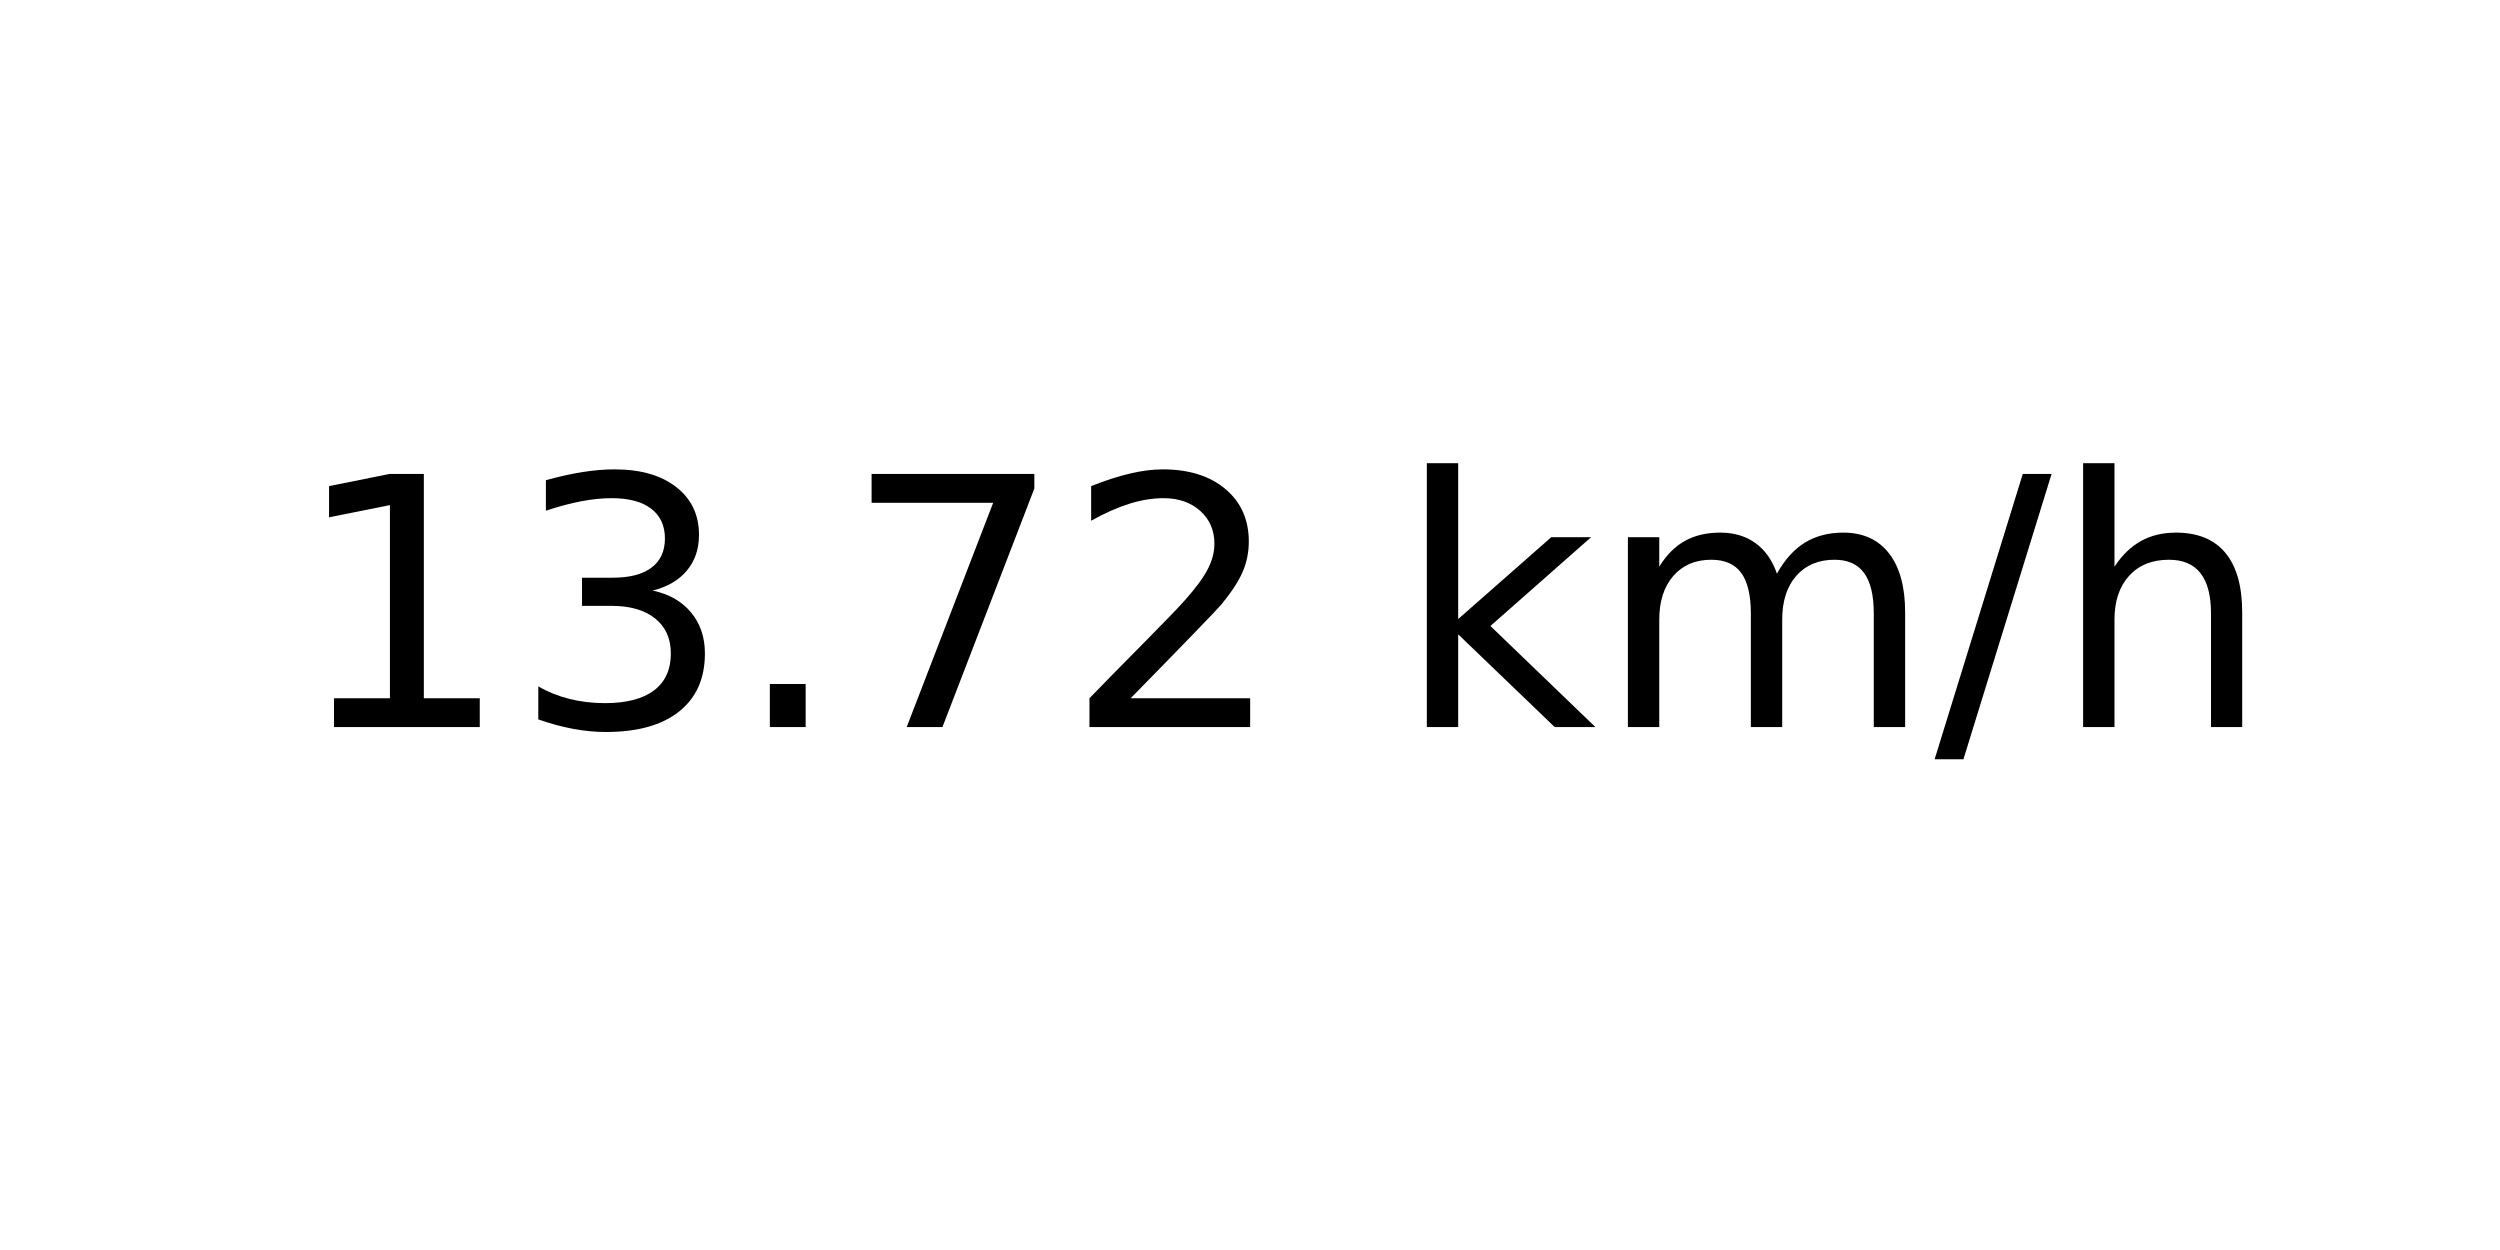
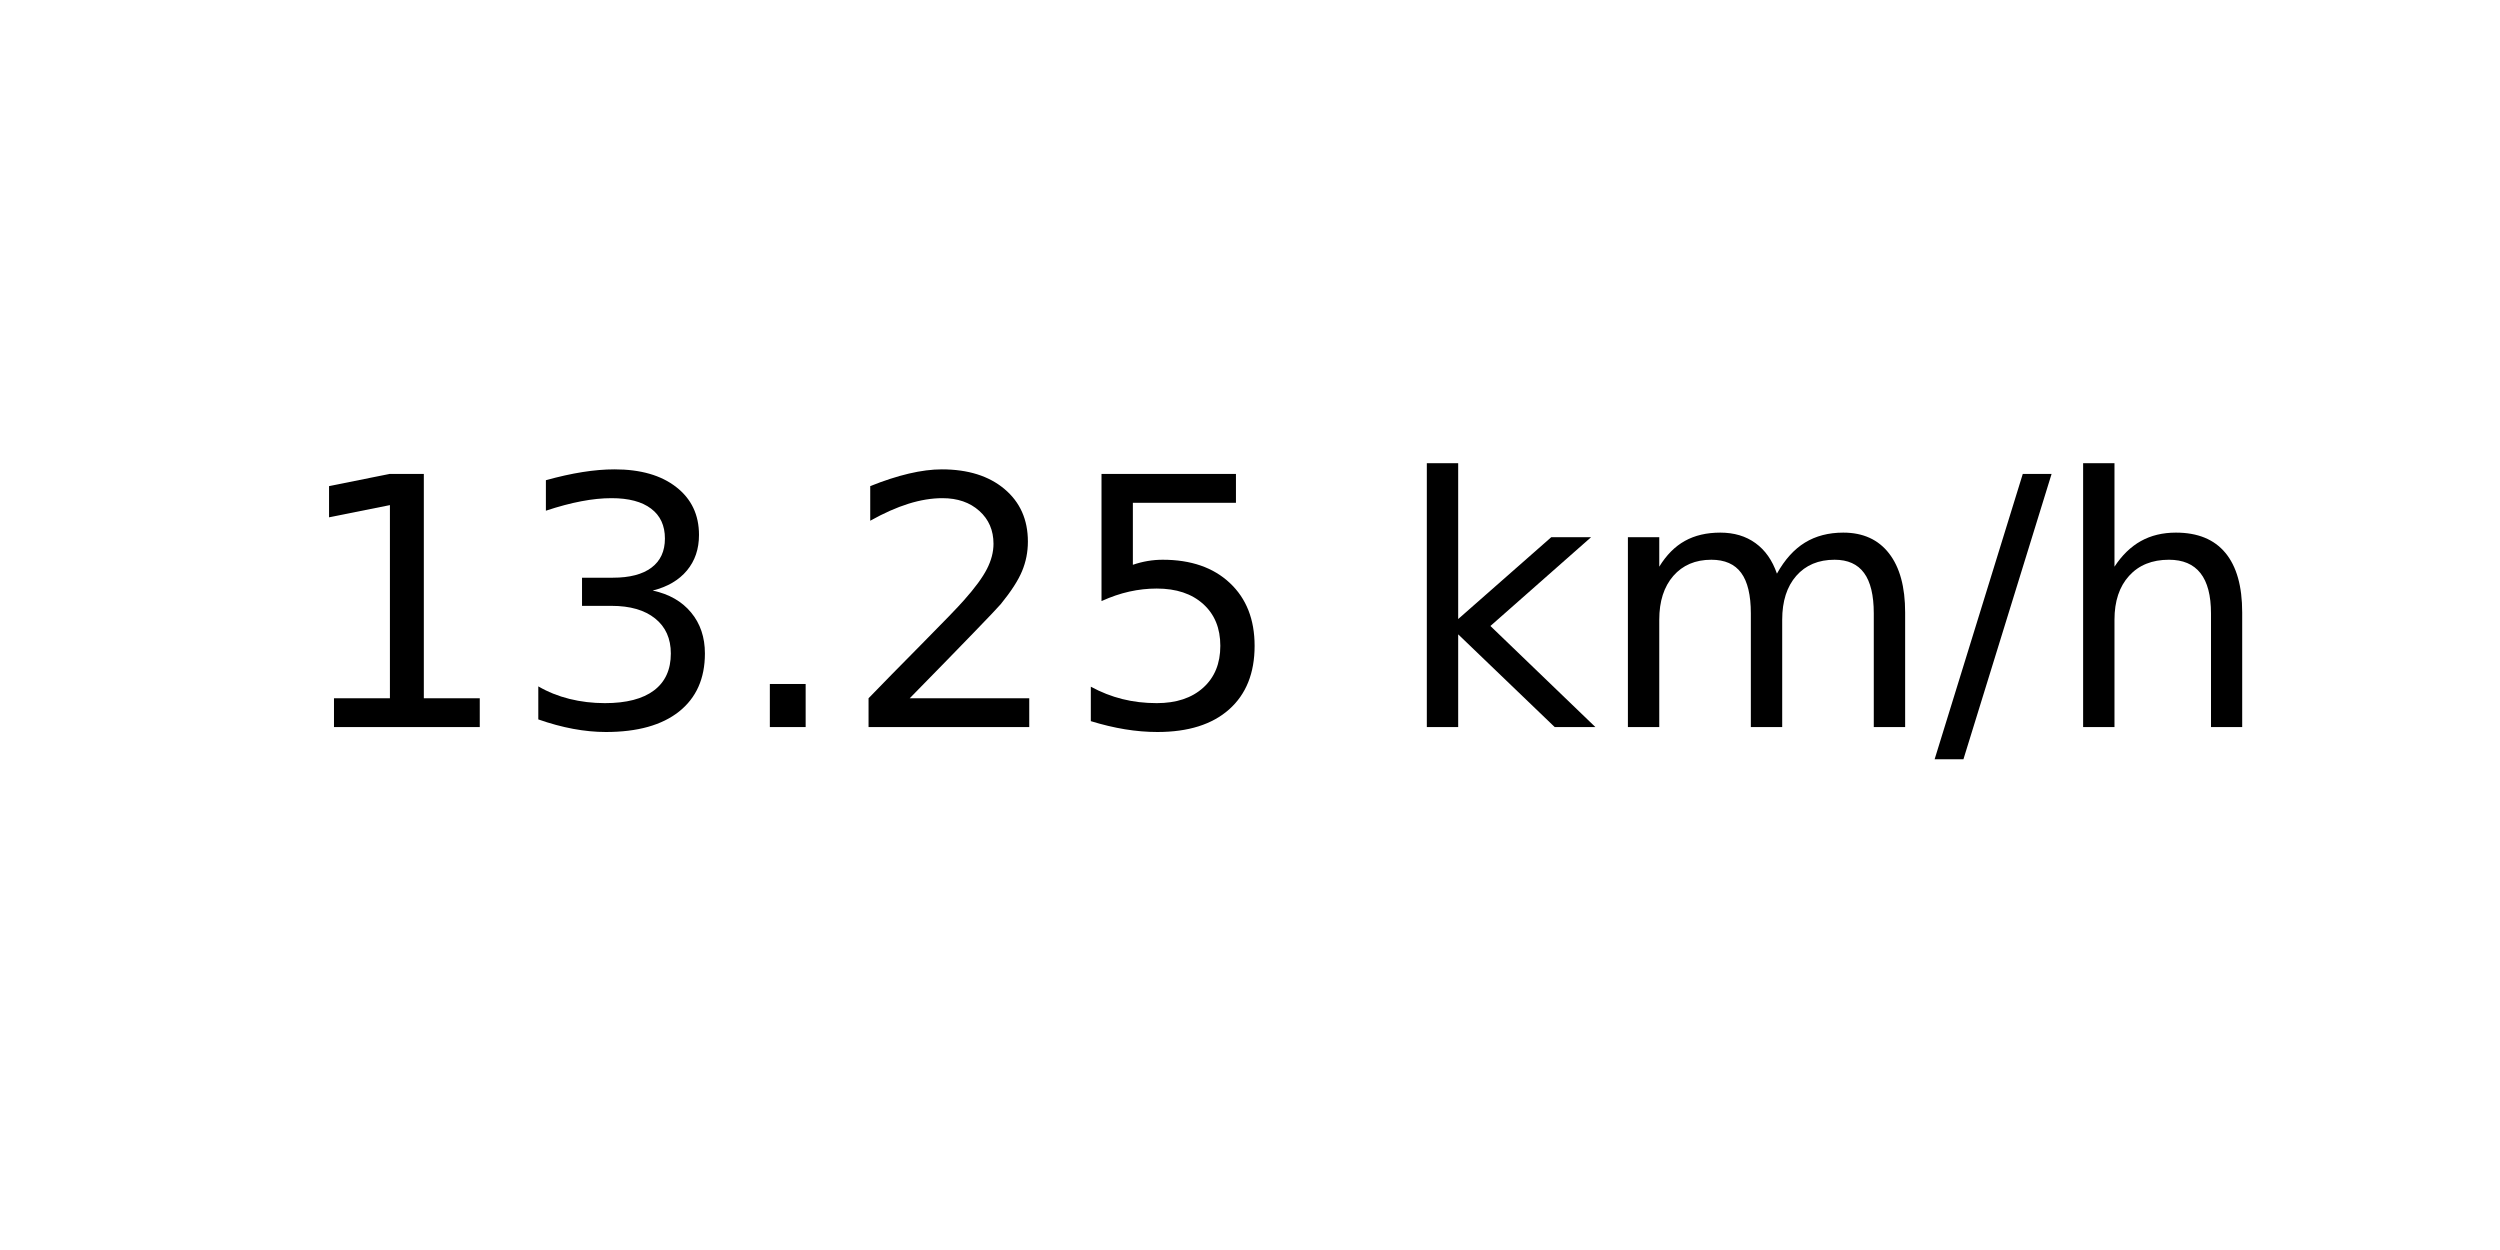
<svg xmlns="http://www.w3.org/2000/svg" xmlns:xlink="http://www.w3.org/1999/xlink" width="72pt" height="36pt" viewBox="0 0 72 36" version="1.1">
  <defs>
    <style type="text/css">*{stroke-linejoin: round; stroke-linecap: butt}</style>
  </defs>
  <g id="figure_1">
    <g id="axes_1">
      <g id="text_1">
        <g transform="translate(8.378125 20.93937) scale(0.1 -0.1)">
          <defs>
            <path id="DejaVuSans-31" d="M 794 531  L 1825 531  L 1825 4091  L 703 3866  L 703 4441  L 1819 4666  L 2450 4666  L 2450 531  L 3481 531  L 3481 0  L 794 0  L 794 531  z " transform="scale(0.015625)" />
            <path id="DejaVuSans-33" d="M 2597 2516  Q 3050 2419 3304 2112  Q 3559 1806 3559 1356  Q 3559 666 3084 287  Q 2609 -91 1734 -91  Q 1441 -91 1130 -33  Q 819 25 488 141  L 488 750  Q 750 597 1062 519  Q 1375 441 1716 441  Q 2309 441 2620 675  Q 2931 909 2931 1356  Q 2931 1769 2642 2001  Q 2353 2234 1838 2234  L 1294 2234  L 1294 2753  L 1863 2753  Q 2328 2753 2575 2939  Q 2822 3125 2822 3475  Q 2822 3834 2567 4026  Q 2313 4219 1838 4219  Q 1578 4219 1281 4162  Q 984 4106 628 3988  L 628 4550  Q 988 4650 1302 4700  Q 1616 4750 1894 4750  Q 2613 4750 3031 4423  Q 3450 4097 3450 3541  Q 3450 3153 3228 2886  Q 3006 2619 2597 2516  z " transform="scale(0.015625)" />
            <path id="DejaVuSans-2e" d="M 684 794  L 1344 794  L 1344 0  L 684 0  L 684 794  z " transform="scale(0.015625)" />
-             <path id="DejaVuSans-37" d="M 525 4666  L 3525 4666  L 3525 4397  L 1831 0  L 1172 0  L 2766 4134  L 525 4134  L 525 4666  z " transform="scale(0.015625)" />
            <path id="DejaVuSans-32" d="M 1228 531  L 3431 531  L 3431 0  L 469 0  L 469 531  Q 828 903 1448 1529  Q 2069 2156 2228 2338  Q 2531 2678 2651 2914  Q 2772 3150 2772 3378  Q 2772 3750 2511 3984  Q 2250 4219 1831 4219  Q 1534 4219 1204 4116  Q 875 4013 500 3803  L 500 4441  Q 881 4594 1212 4672  Q 1544 4750 1819 4750  Q 2544 4750 2975 4387  Q 3406 4025 3406 3419  Q 3406 3131 3298 2873  Q 3191 2616 2906 2266  Q 2828 2175 2409 1742  Q 1991 1309 1228 531  z " transform="scale(0.015625)" />
+             <path id="DejaVuSans-35" d="M 691 4666  L 3169 4666  L 3169 4134  L 1269 4134  L 1269 2991  Q 1406 3038 1543 3061  Q 1681 3084 1819 3084  Q 2600 3084 3056 2656  Q 3513 2228 3513 1497  Q 3513 744 3044 326  Q 2575 -91 1722 -91  Q 1428 -91 1123 -41  Q 819 9 494 109  L 494 744  Q 775 591 1075 516  Q 1375 441 1709 441  Q 2250 441 2565 725  Q 2881 1009 2881 1497  Q 2881 1984 2565 2268  Q 2250 2553 1709 2553  Q 1456 2553 1204 2497  Q 953 2441 691 2322  L 691 4666  z " transform="scale(0.015625)" />
            <path id="DejaVuSans-20" transform="scale(0.015625)" />
            <path id="DejaVuSans-6b" d="M 581 4863  L 1159 4863  L 1159 1991  L 2875 3500  L 3609 3500  L 1753 1863  L 3688 0  L 2938 0  L 1159 1709  L 1159 0  L 581 0  L 581 4863  z " transform="scale(0.015625)" />
            <path id="DejaVuSans-6d" d="M 3328 2828  Q 3544 3216 3844 3400  Q 4144 3584 4550 3584  Q 5097 3584 5394 3201  Q 5691 2819 5691 2113  L 5691 0  L 5113 0  L 5113 2094  Q 5113 2597 4934 2840  Q 4756 3084 4391 3084  Q 3944 3084 3684 2787  Q 3425 2491 3425 1978  L 3425 0  L 2847 0  L 2847 2094  Q 2847 2600 2669 2842  Q 2491 3084 2119 3084  Q 1678 3084 1418 2786  Q 1159 2488 1159 1978  L 1159 0  L 581 0  L 581 3500  L 1159 3500  L 1159 2956  Q 1356 3278 1631 3431  Q 1906 3584 2284 3584  Q 2666 3584 2933 3390  Q 3200 3197 3328 2828  z " transform="scale(0.015625)" />
            <path id="DejaVuSans-2f" d="M 1625 4666  L 2156 4666  L 531 -594  L 0 -594  L 1625 4666  z " transform="scale(0.015625)" />
            <path id="DejaVuSans-68" d="M 3513 2113  L 3513 0  L 2938 0  L 2938 2094  Q 2938 2591 2744 2837  Q 2550 3084 2163 3084  Q 1697 3084 1428 2787  Q 1159 2491 1159 1978  L 1159 0  L 581 0  L 581 4863  L 1159 4863  L 1159 2956  Q 1366 3272 1645 3428  Q 1925 3584 2291 3584  Q 2894 3584 3203 3211  Q 3513 2838 3513 2113  z " transform="scale(0.015625)" />
          </defs>
          <use xlink:href="#DejaVuSans-31" />
          <use xlink:href="#DejaVuSans-33" x="63.623" />
          <use xlink:href="#DejaVuSans-2e" x="127.246" />
-           <use xlink:href="#DejaVuSans-37" x="159.033" />
-           <use xlink:href="#DejaVuSans-32" x="222.656" />
+           <use xlink:href="#DejaVuSans-32" x="159.033" />
+           <use xlink:href="#DejaVuSans-35" x="222.656" />
          <use xlink:href="#DejaVuSans-20" x="286.279" />
          <use xlink:href="#DejaVuSans-6b" x="318.066" />
          <use xlink:href="#DejaVuSans-6d" x="375.977" />
          <use xlink:href="#DejaVuSans-2f" x="473.389" />
          <use xlink:href="#DejaVuSans-68" x="507.08" />
        </g>
      </g>
    </g>
  </g>
</svg>
